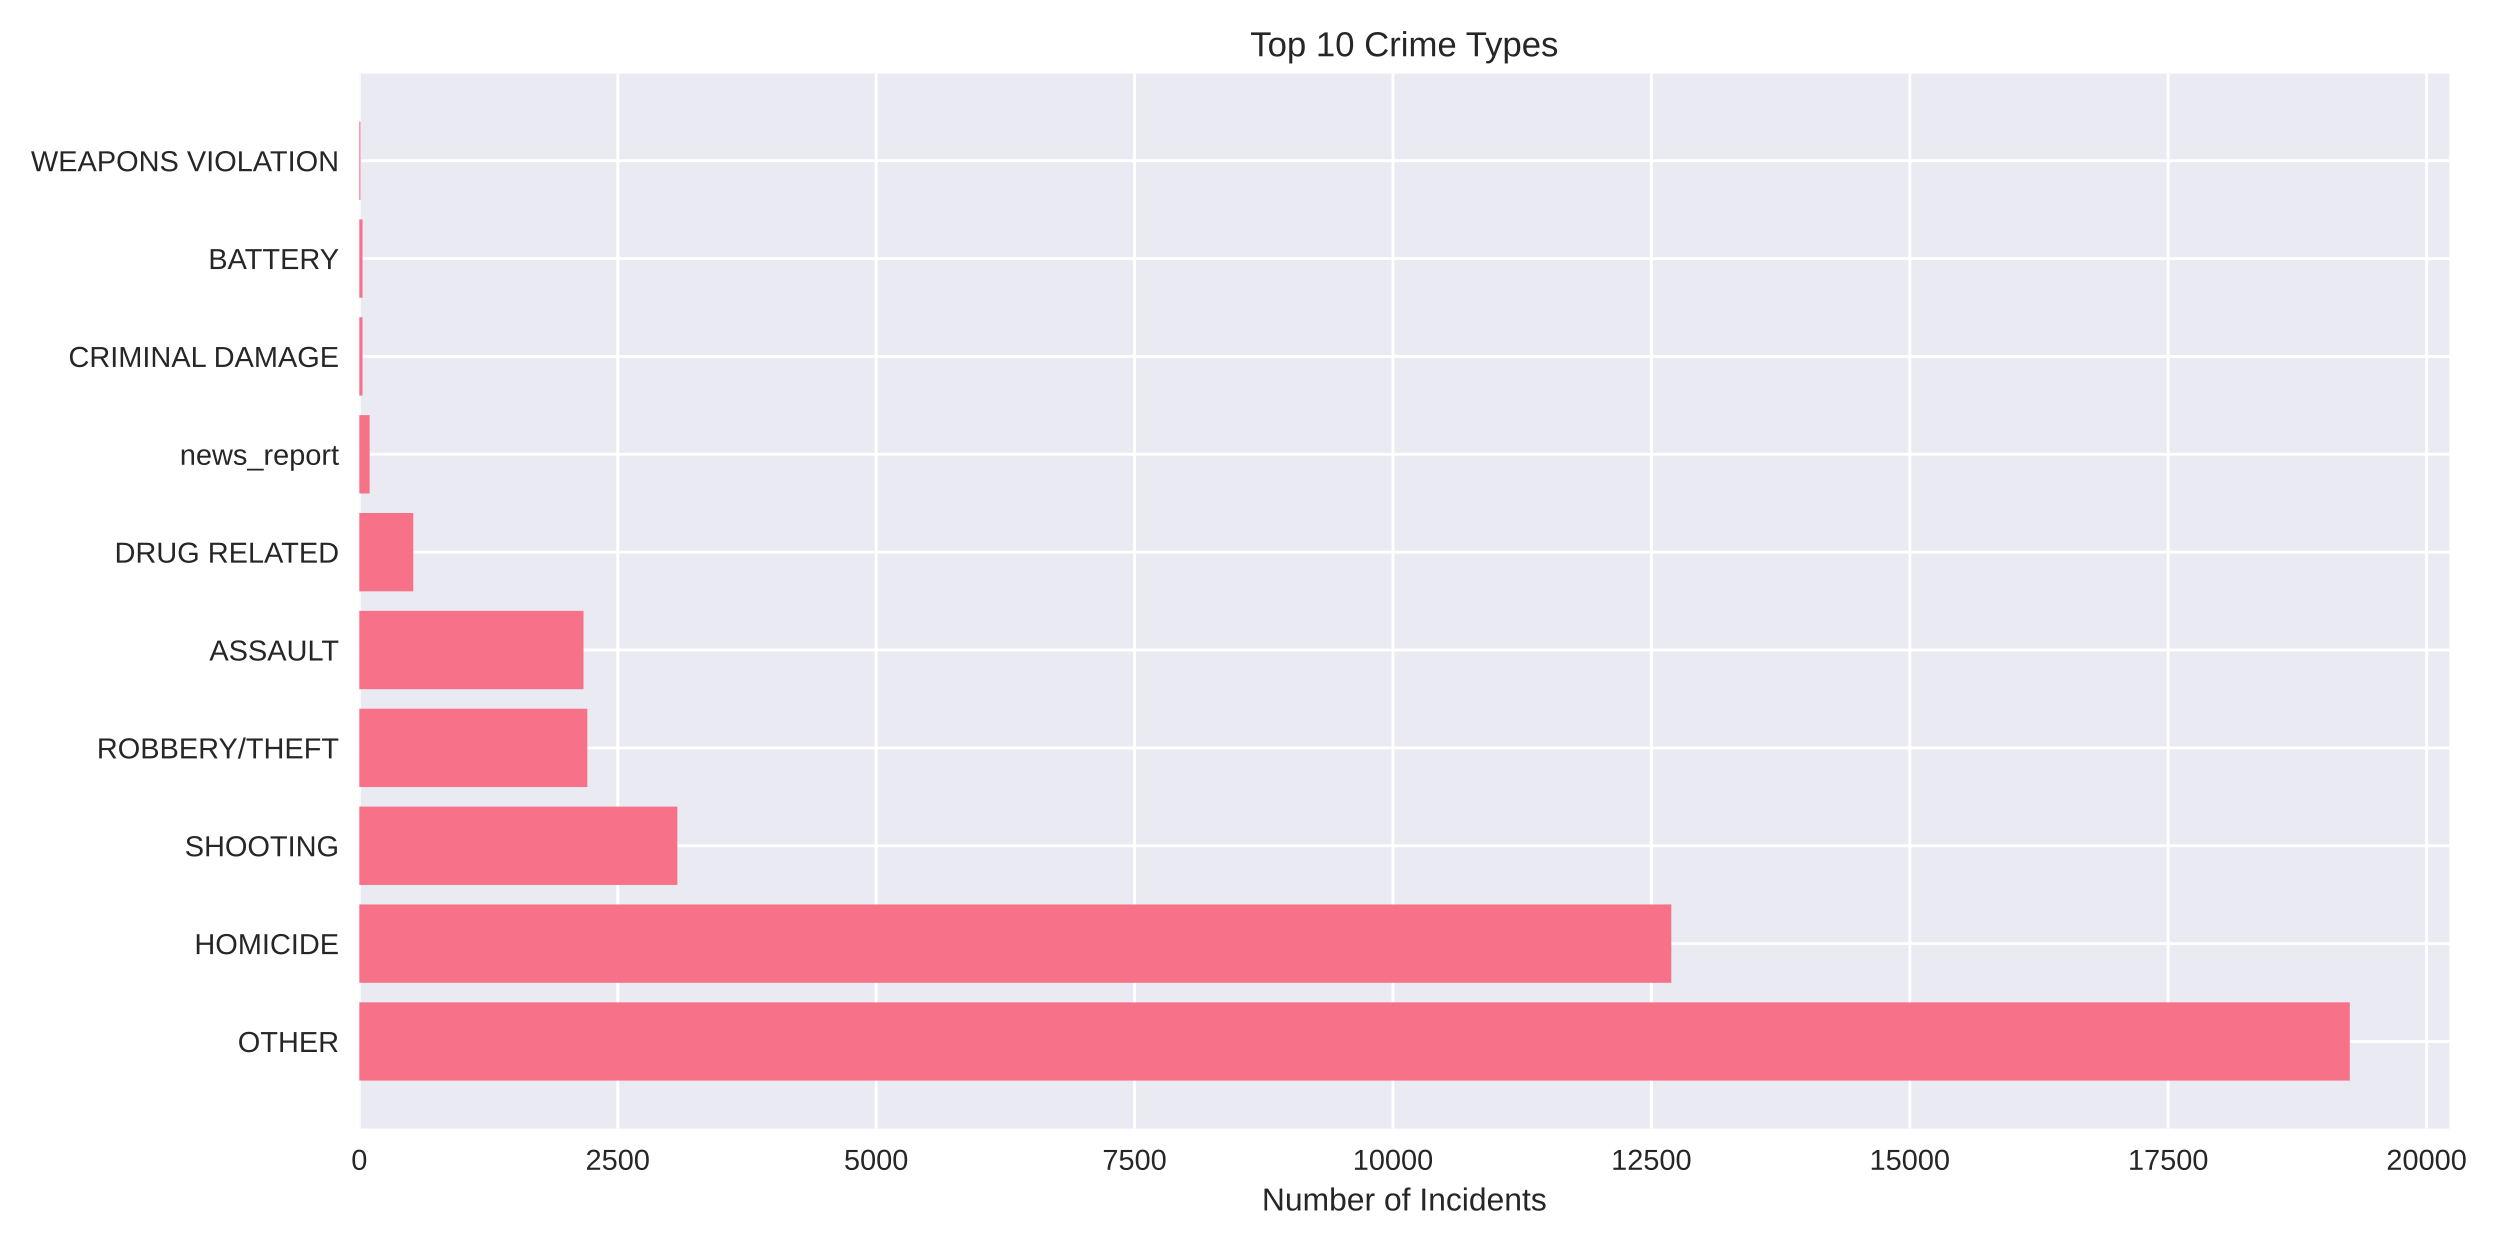
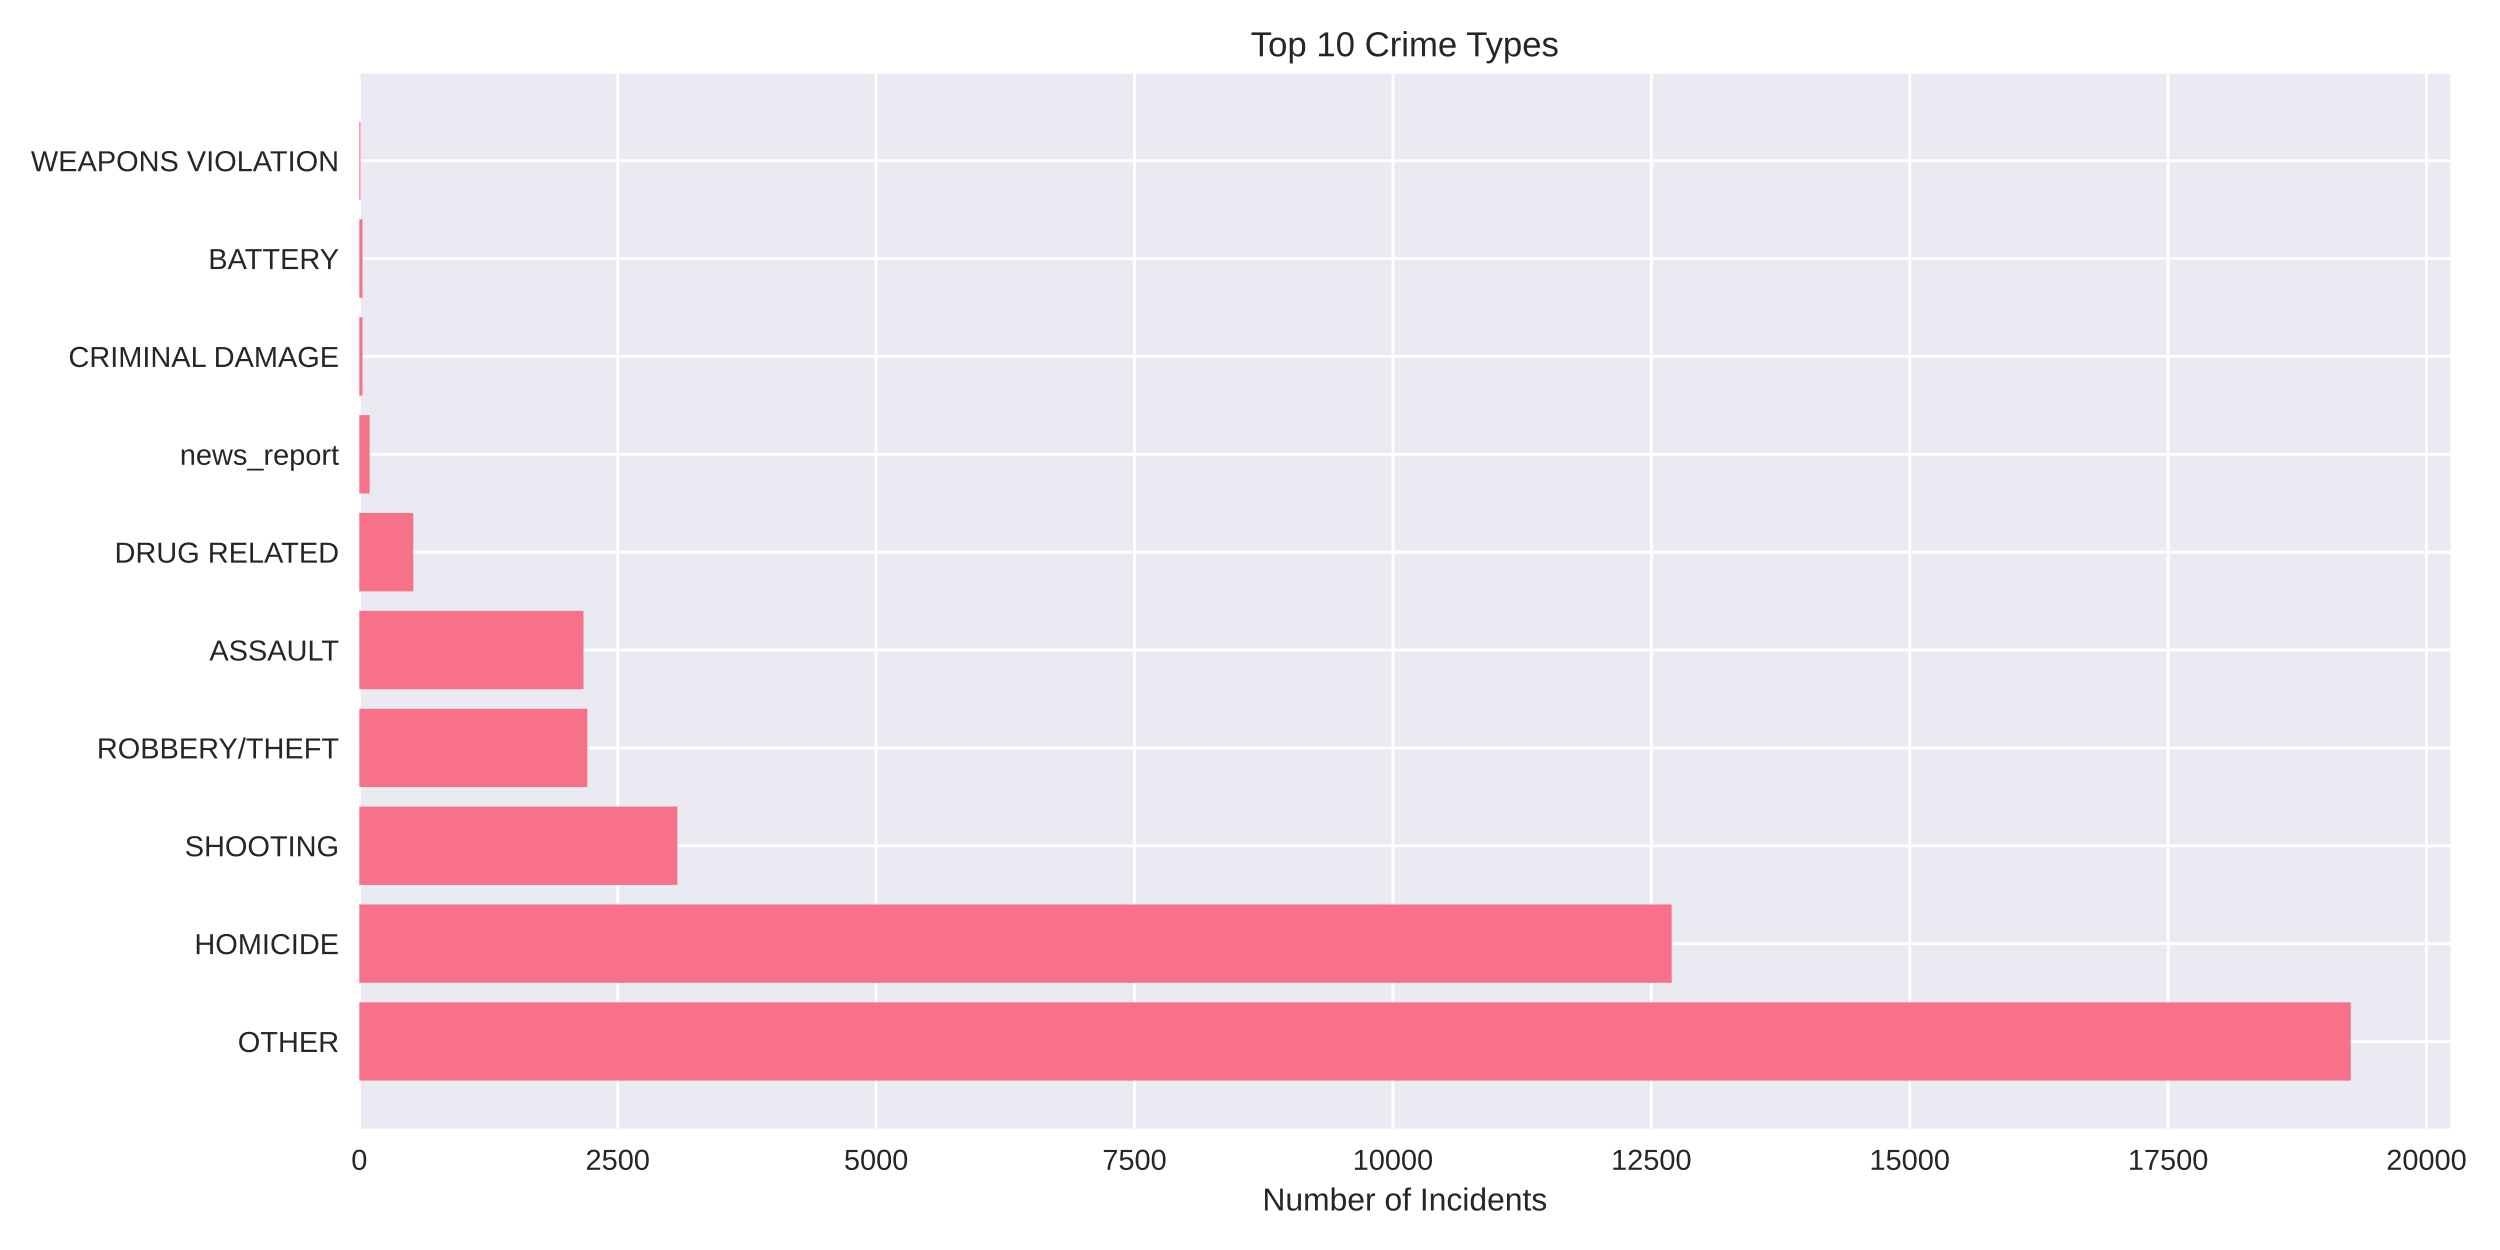
<svg xmlns="http://www.w3.org/2000/svg" width="864pt" height="432pt" viewBox="0 0 864 432" version="1.1">
  <defs>
    <style type="text/css">*{stroke-linejoin: round; stroke-linecap: butt}</style>
  </defs>
  <g id="figure_1">
    <g id="patch_1">
      <path d="M 0 432  L 864 432  L 864 0  L 0 0  z " style="fill: #ffffff" />
    </g>
    <g id="axes_1">
      <g id="patch_2">
-         <path d="M 124.18 390.04  L 846.486 390.04  L 846.486 25.44  L 124.18 25.44  z " style="fill: #eaeaf2" />
+         <path d="M 124.18 390.04  L 846.829 390.04  L 846.829 25.44  L 124.18 25.44  z " style="fill: #eaeaf2" />
      </g>
      <g id="matplotlib.axis_1">
        <g id="xtick_1">
          <g id="line2d_1">
-             <path d="M 124.18 390.04  L 124.18 25.44  " clip-path="url(#pcd3afc7e1f)" style="fill: none; stroke: #ffffff; stroke-linecap: round" />
+             <path d="M 124.18 390.04  L 124.18 25.44  " clip-path="url(#pa9198edeb0)" style="fill: none; stroke: #ffffff; stroke-linecap: round" />
          </g>
          <g id="line2d_2" />
          <g id="text_1">
            <text style="fill: #262626; font: 10px 'Arial', 'Liberation Sans', 'DejaVu Sans', 'Bitstream Vera Sans', sans-serif; text-anchor: middle" x="124.18" y="404.287" transform="rotate(-0 124.18 404.2869)">0</text>
          </g>
        </g>
        <g id="xtick_2">
          <g id="line2d_3">
-             <path d="M 213.486 390.04  L 213.486 25.44  " clip-path="url(#pcd3afc7e1f)" style="fill: none; stroke: #ffffff; stroke-linecap: round" />
+             <path d="M 213.483 390.04  L 213.483 25.44  " clip-path="url(#pa9198edeb0)" style="fill: none; stroke: #ffffff; stroke-linecap: round" />
          </g>
          <g id="line2d_4" />
          <g id="text_2">
-             <text style="fill: #262626; font: 10px 'Arial', 'Liberation Sans', 'DejaVu Sans', 'Bitstream Vera Sans', sans-serif; text-anchor: middle" x="213.486" y="404.287" transform="rotate(-0 213.4865 404.2869)">2500</text>
+             <text style="fill: #262626; font: 10px 'Arial', 'Liberation Sans', 'DejaVu Sans', 'Bitstream Vera Sans', sans-serif; text-anchor: middle" x="213.483" y="404.287" transform="rotate(-0 213.4826 404.2869)">2500</text>
          </g>
        </g>
        <g id="xtick_3">
          <g id="line2d_5">
-             <path d="M 302.793 390.04  L 302.793 25.44  " clip-path="url(#pcd3afc7e1f)" style="fill: none; stroke: #ffffff; stroke-linecap: round" />
+             <path d="M 302.785 390.04  L 302.785 25.44  " clip-path="url(#pa9198edeb0)" style="fill: none; stroke: #ffffff; stroke-linecap: round" />
          </g>
          <g id="line2d_6" />
          <g id="text_3">
-             <text style="fill: #262626; font: 10px 'Arial', 'Liberation Sans', 'DejaVu Sans', 'Bitstream Vera Sans', sans-serif; text-anchor: middle" x="302.793" y="404.287" transform="rotate(-0 302.793 404.2869)">5000</text>
+             <text style="fill: #262626; font: 10px 'Arial', 'Liberation Sans', 'DejaVu Sans', 'Bitstream Vera Sans', sans-serif; text-anchor: middle" x="302.785" y="404.287" transform="rotate(-0 302.7852 404.2869)">5000</text>
          </g>
        </g>
        <g id="xtick_4">
          <g id="line2d_7">
-             <path d="M 392.099 390.04  L 392.099 25.44  " clip-path="url(#pcd3afc7e1f)" style="fill: none; stroke: #ffffff; stroke-linecap: round" />
+             <path d="M 392.088 390.04  L 392.088 25.44  " clip-path="url(#pa9198edeb0)" style="fill: none; stroke: #ffffff; stroke-linecap: round" />
          </g>
          <g id="line2d_8" />
          <g id="text_4">
-             <text style="fill: #262626; font: 10px 'Arial', 'Liberation Sans', 'DejaVu Sans', 'Bitstream Vera Sans', sans-serif; text-anchor: middle" x="392.099" y="404.287" transform="rotate(-0 392.0995 404.2869)">7500</text>
+             <text style="fill: #262626; font: 10px 'Arial', 'Liberation Sans', 'DejaVu Sans', 'Bitstream Vera Sans', sans-serif; text-anchor: middle" x="392.088" y="404.287" transform="rotate(-0 392.0879 404.2869)">7500</text>
          </g>
        </g>
        <g id="xtick_5">
          <g id="line2d_9">
-             <path d="M 481.406 390.04  L 481.406 25.44  " clip-path="url(#pcd3afc7e1f)" style="fill: none; stroke: #ffffff; stroke-linecap: round" />
+             <path d="M 481.39 390.04  L 481.39 25.44  " clip-path="url(#pa9198edeb0)" style="fill: none; stroke: #ffffff; stroke-linecap: round" />
          </g>
          <g id="line2d_10" />
          <g id="text_5">
-             <text style="fill: #262626; font: 10px 'Arial', 'Liberation Sans', 'DejaVu Sans', 'Bitstream Vera Sans', sans-serif; text-anchor: middle" x="481.406" y="404.287" transform="rotate(-0 481.406 404.2869)">10000</text>
+             <text style="fill: #262626; font: 10px 'Arial', 'Liberation Sans', 'DejaVu Sans', 'Bitstream Vera Sans', sans-serif; text-anchor: middle" x="481.39" y="404.287" transform="rotate(-0 481.3905 404.2869)">10000</text>
          </g>
        </g>
        <g id="xtick_6">
          <g id="line2d_11">
-             <path d="M 570.712 390.04  L 570.712 25.44  " clip-path="url(#pcd3afc7e1f)" style="fill: none; stroke: #ffffff; stroke-linecap: round" />
+             <path d="M 570.693 390.04  L 570.693 25.44  " clip-path="url(#pa9198edeb0)" style="fill: none; stroke: #ffffff; stroke-linecap: round" />
          </g>
          <g id="line2d_12" />
          <g id="text_6">
-             <text style="fill: #262626; font: 10px 'Arial', 'Liberation Sans', 'DejaVu Sans', 'Bitstream Vera Sans', sans-serif; text-anchor: middle" x="570.712" y="404.287" transform="rotate(-0 570.7125 404.2869)">12500</text>
+             <text style="fill: #262626; font: 10px 'Arial', 'Liberation Sans', 'DejaVu Sans', 'Bitstream Vera Sans', sans-serif; text-anchor: middle" x="570.693" y="404.287" transform="rotate(-0 570.6931 404.2869)">12500</text>
          </g>
        </g>
        <g id="xtick_7">
          <g id="line2d_13">
-             <path d="M 660.019 390.04  L 660.019 25.44  " clip-path="url(#pcd3afc7e1f)" style="fill: none; stroke: #ffffff; stroke-linecap: round" />
+             <path d="M 659.996 390.04  L 659.996 25.44  " clip-path="url(#pa9198edeb0)" style="fill: none; stroke: #ffffff; stroke-linecap: round" />
          </g>
          <g id="line2d_14" />
          <g id="text_7">
-             <text style="fill: #262626; font: 10px 'Arial', 'Liberation Sans', 'DejaVu Sans', 'Bitstream Vera Sans', sans-serif; text-anchor: middle" x="660.019" y="404.287" transform="rotate(-0 660.019 404.2869)">15000</text>
+             <text style="fill: #262626; font: 10px 'Arial', 'Liberation Sans', 'DejaVu Sans', 'Bitstream Vera Sans', sans-serif; text-anchor: middle" x="659.996" y="404.287" transform="rotate(-0 659.9957 404.2869)">15000</text>
          </g>
        </g>
        <g id="xtick_8">
          <g id="line2d_15">
-             <path d="M 749.325 390.04  L 749.325 25.44  " clip-path="url(#pcd3afc7e1f)" style="fill: none; stroke: #ffffff; stroke-linecap: round" />
+             <path d="M 749.298 390.04  L 749.298 25.44  " clip-path="url(#pa9198edeb0)" style="fill: none; stroke: #ffffff; stroke-linecap: round" />
          </g>
          <g id="line2d_16" />
          <g id="text_8">
-             <text style="fill: #262626; font: 10px 'Arial', 'Liberation Sans', 'DejaVu Sans', 'Bitstream Vera Sans', sans-serif; text-anchor: middle" x="749.325" y="404.287" transform="rotate(-0 749.3254 404.2869)">17500</text>
+             <text style="fill: #262626; font: 10px 'Arial', 'Liberation Sans', 'DejaVu Sans', 'Bitstream Vera Sans', sans-serif; text-anchor: middle" x="749.298" y="404.287" transform="rotate(-0 749.2983 404.2869)">17500</text>
          </g>
        </g>
        <g id="xtick_9">
          <g id="line2d_17">
-             <path d="M 838.632 390.04  L 838.632 25.44  " clip-path="url(#pcd3afc7e1f)" style="fill: none; stroke: #ffffff; stroke-linecap: round" />
+             <path d="M 838.601 390.04  L 838.601 25.44  " clip-path="url(#pa9198edeb0)" style="fill: none; stroke: #ffffff; stroke-linecap: round" />
          </g>
          <g id="line2d_18" />
          <g id="text_9">
-             <text style="fill: #262626; font: 10px 'Arial', 'Liberation Sans', 'DejaVu Sans', 'Bitstream Vera Sans', sans-serif; text-anchor: middle" x="838.632" y="404.287" transform="rotate(-0 838.6319 404.2869)">20000</text>
+             <text style="fill: #262626; font: 10px 'Arial', 'Liberation Sans', 'DejaVu Sans', 'Bitstream Vera Sans', sans-serif; text-anchor: middle" x="838.601" y="404.287" transform="rotate(-0 838.601 404.2869)">20000</text>
          </g>
        </g>
        <g id="text_10">
-           <text style="fill: #262626; font: 11px 'Arial', 'Liberation Sans', 'DejaVu Sans', 'Bitstream Vera Sans', sans-serif; text-anchor: middle" x="485.333" y="418.333" transform="rotate(-0 485.3328 418.3334)">Number of Incidents</text>
+           <text style="fill: #262626; font: 11px 'Arial', 'Liberation Sans', 'DejaVu Sans', 'Bitstream Vera Sans', sans-serif; text-anchor: middle" x="485.505" y="418.333" transform="rotate(-0 485.5047 418.3334)">Number of Incidents</text>
        </g>
      </g>
      <g id="matplotlib.axis_2">
        <g id="ytick_1">
          <g id="line2d_19">
-             <path d="M 124.18 359.939  L 846.486 359.939  " clip-path="url(#pcd3afc7e1f)" style="fill: none; stroke: #ffffff; stroke-linecap: round" />
+             <path d="M 124.18 359.939  L 846.829 359.939  " clip-path="url(#pa9198edeb0)" style="fill: none; stroke: #ffffff; stroke-linecap: round" />
          </g>
          <g id="line2d_20" />
          <g id="text_11">
            <text style="fill: #262626; font: 10px 'Arial', 'Liberation Sans', 'DejaVu Sans', 'Bitstream Vera Sans', sans-serif; text-anchor: end" x="117.18" y="363.562" transform="rotate(-0 117.18 363.562)">OTHER</text>
          </g>
        </g>
        <g id="ytick_2">
          <g id="line2d_21">
-             <path d="M 124.18 326.117  L 846.486 326.117  " clip-path="url(#pcd3afc7e1f)" style="fill: none; stroke: #ffffff; stroke-linecap: round" />
+             <path d="M 124.18 326.117  L 846.829 326.117  " clip-path="url(#pa9198edeb0)" style="fill: none; stroke: #ffffff; stroke-linecap: round" />
          </g>
          <g id="line2d_22" />
          <g id="text_12">
            <text style="fill: #262626; font: 10px 'Arial', 'Liberation Sans', 'DejaVu Sans', 'Bitstream Vera Sans', sans-serif; text-anchor: end" x="117.18" y="329.74" transform="rotate(-0 117.18 329.7401)">HOMICIDE</text>
          </g>
        </g>
        <g id="ytick_3">
          <g id="line2d_23">
-             <path d="M 124.18 292.295  L 846.486 292.295  " clip-path="url(#pcd3afc7e1f)" style="fill: none; stroke: #ffffff; stroke-linecap: round" />
+             <path d="M 124.18 292.295  L 846.829 292.295  " clip-path="url(#pa9198edeb0)" style="fill: none; stroke: #ffffff; stroke-linecap: round" />
          </g>
          <g id="line2d_24" />
          <g id="text_13">
            <text style="fill: #262626; font: 10px 'Arial', 'Liberation Sans', 'DejaVu Sans', 'Bitstream Vera Sans', sans-serif; text-anchor: end" x="117.18" y="295.918" transform="rotate(-0 117.18 295.9182)">SHOOTING</text>
          </g>
        </g>
        <g id="ytick_4">
          <g id="line2d_25">
-             <path d="M 124.18 258.473  L 846.486 258.473  " clip-path="url(#pcd3afc7e1f)" style="fill: none; stroke: #ffffff; stroke-linecap: round" />
+             <path d="M 124.18 258.473  L 846.829 258.473  " clip-path="url(#pa9198edeb0)" style="fill: none; stroke: #ffffff; stroke-linecap: round" />
          </g>
          <g id="line2d_26" />
          <g id="text_14">
            <text style="fill: #262626; font: 10px 'Arial', 'Liberation Sans', 'DejaVu Sans', 'Bitstream Vera Sans', sans-serif; text-anchor: end" x="117.18" y="262.096" transform="rotate(-0 117.18 262.0963)">ROBBERY/THEFT</text>
          </g>
        </g>
        <g id="ytick_5">
          <g id="line2d_27">
-             <path d="M 124.18 224.651  L 846.486 224.651  " clip-path="url(#pcd3afc7e1f)" style="fill: none; stroke: #ffffff; stroke-linecap: round" />
+             <path d="M 124.18 224.651  L 846.829 224.651  " clip-path="url(#pa9198edeb0)" style="fill: none; stroke: #ffffff; stroke-linecap: round" />
          </g>
          <g id="line2d_28" />
          <g id="text_15">
            <text style="fill: #262626; font: 10px 'Arial', 'Liberation Sans', 'DejaVu Sans', 'Bitstream Vera Sans', sans-serif; text-anchor: end" x="117.18" y="228.274" transform="rotate(-0 117.18 228.2744)">ASSAULT</text>
          </g>
        </g>
        <g id="ytick_6">
          <g id="line2d_29">
-             <path d="M 124.18 190.829  L 846.486 190.829  " clip-path="url(#pcd3afc7e1f)" style="fill: none; stroke: #ffffff; stroke-linecap: round" />
+             <path d="M 124.18 190.829  L 846.829 190.829  " clip-path="url(#pa9198edeb0)" style="fill: none; stroke: #ffffff; stroke-linecap: round" />
          </g>
          <g id="line2d_30" />
          <g id="text_16">
            <text style="fill: #262626; font: 10px 'Arial', 'Liberation Sans', 'DejaVu Sans', 'Bitstream Vera Sans', sans-serif; text-anchor: end" x="117.18" y="194.452" transform="rotate(-0 117.18 194.4525)">DRUG RELATED</text>
          </g>
        </g>
        <g id="ytick_7">
          <g id="line2d_31">
-             <path d="M 124.18 157.007  L 846.486 157.007  " clip-path="url(#pcd3afc7e1f)" style="fill: none; stroke: #ffffff; stroke-linecap: round" />
+             <path d="M 124.18 157.007  L 846.829 157.007  " clip-path="url(#pa9198edeb0)" style="fill: none; stroke: #ffffff; stroke-linecap: round" />
          </g>
          <g id="line2d_32" />
          <g id="text_17">
            <text style="fill: #262626; font: 10px 'Arial', 'Liberation Sans', 'DejaVu Sans', 'Bitstream Vera Sans', sans-serif; text-anchor: end" x="117.18" y="160.631" transform="rotate(-0 117.18 160.6306)">news_report</text>
          </g>
        </g>
        <g id="ytick_8">
          <g id="line2d_33">
-             <path d="M 124.18 123.185  L 846.486 123.185  " clip-path="url(#pcd3afc7e1f)" style="fill: none; stroke: #ffffff; stroke-linecap: round" />
+             <path d="M 124.18 123.185  L 846.829 123.185  " clip-path="url(#pa9198edeb0)" style="fill: none; stroke: #ffffff; stroke-linecap: round" />
          </g>
          <g id="line2d_34" />
          <g id="text_18">
            <text style="fill: #262626; font: 10px 'Arial', 'Liberation Sans', 'DejaVu Sans', 'Bitstream Vera Sans', sans-serif; text-anchor: end" x="117.18" y="126.809" transform="rotate(-0 117.18 126.8087)">CRIMINAL DAMAGE</text>
          </g>
        </g>
        <g id="ytick_9">
          <g id="line2d_35">
-             <path d="M 124.18 89.363  L 846.486 89.363  " clip-path="url(#pcd3afc7e1f)" style="fill: none; stroke: #ffffff; stroke-linecap: round" />
+             <path d="M 124.18 89.363  L 846.829 89.363  " clip-path="url(#pa9198edeb0)" style="fill: none; stroke: #ffffff; stroke-linecap: round" />
          </g>
          <g id="line2d_36" />
          <g id="text_19">
            <text style="fill: #262626; font: 10px 'Arial', 'Liberation Sans', 'DejaVu Sans', 'Bitstream Vera Sans', sans-serif; text-anchor: end" x="117.18" y="92.987" transform="rotate(-0 117.18 92.98681)">BATTERY</text>
          </g>
        </g>
        <g id="ytick_10">
          <g id="line2d_37">
-             <path d="M 124.18 55.541  L 846.486 55.541  " clip-path="url(#pcd3afc7e1f)" style="fill: none; stroke: #ffffff; stroke-linecap: round" />
+             <path d="M 124.18 55.541  L 846.829 55.541  " clip-path="url(#pa9198edeb0)" style="fill: none; stroke: #ffffff; stroke-linecap: round" />
          </g>
          <g id="line2d_38" />
          <g id="text_20">
            <text style="fill: #262626; font: 10px 'Arial', 'Liberation Sans', 'DejaVu Sans', 'Bitstream Vera Sans', sans-serif; text-anchor: end" x="117.18" y="59.165" transform="rotate(-0 117.18 59.16492)">WEAPONS VIOLATION</text>
          </g>
        </g>
      </g>
      <g id="patch_3">
-         <path d="M 124.18 373.467  L 812.09 373.467  L 812.09 346.41  L 124.18 346.41  z " clip-path="url(#pcd3afc7e1f)" style="fill: #f77189" />
+         <path d="M 124.18 373.467  L 812.417 373.467  L 812.417 346.41  L 124.18 346.41  z " clip-path="url(#pa9198edeb0)" style="fill: #f77189" />
      </g>
      <g id="patch_4">
-         <path d="M 124.18 339.645  L 577.607 339.645  L 577.607 312.588  L 124.18 312.588  z " clip-path="url(#pcd3afc7e1f)" style="fill: #f77189" />
+         <path d="M 124.18 339.645  L 577.73 339.645  L 577.73 312.588  L 124.18 312.588  z " clip-path="url(#pa9198edeb0)" style="fill: #f77189" />
      </g>
      <g id="patch_5">
-         <path d="M 124.18 305.823  L 234.098 305.823  L 234.098 278.766  L 124.18 278.766  z " clip-path="url(#pcd3afc7e1f)" style="fill: #f77189" />
+         <path d="M 124.18 305.823  L 234.094 305.823  L 234.094 278.766  L 124.18 278.766  z " clip-path="url(#pa9198edeb0)" style="fill: #f77189" />
      </g>
      <g id="patch_6">
-         <path d="M 124.18 272.002  L 202.984 272.002  L 202.984 244.944  L 124.18 244.944  z " clip-path="url(#pcd3afc7e1f)" style="fill: #f77189" />
+         <path d="M 124.18 272.002  L 202.981 272.002  L 202.981 244.944  L 124.18 244.944  z " clip-path="url(#pa9198edeb0)" style="fill: #f77189" />
      </g>
      <g id="patch_7">
-         <path d="M 124.18 238.18  L 201.662 238.18  L 201.662 211.122  L 124.18 211.122  z " clip-path="url(#pcd3afc7e1f)" style="fill: #f77189" />
+         <path d="M 124.18 238.18  L 201.659 238.18  L 201.659 211.122  L 124.18 211.122  z " clip-path="url(#pa9198edeb0)" style="fill: #f77189" />
      </g>
      <g id="patch_8">
-         <path d="M 124.18 204.358  L 142.827 204.358  L 142.827 177.3  L 124.18 177.3  z " clip-path="url(#pcd3afc7e1f)" style="fill: #f77189" />
+         <path d="M 124.18 204.358  L 142.826 204.358  L 142.826 177.3  L 124.18 177.3  z " clip-path="url(#pa9198edeb0)" style="fill: #f77189" />
      </g>
      <g id="patch_9">
-         <path d="M 124.18 170.536  L 127.752 170.536  L 127.752 143.478  L 124.18 143.478  z " clip-path="url(#pcd3afc7e1f)" style="fill: #f77189" />
+         <path d="M 124.18 170.536  L 127.752 170.536  L 127.752 143.478  L 124.18 143.478  z " clip-path="url(#pa9198edeb0)" style="fill: #f77189" />
      </g>
      <g id="patch_10">
-         <path d="M 124.18 136.714  L 125.287 136.714  L 125.287 109.657  L 124.18 109.657  z " clip-path="url(#pcd3afc7e1f)" style="fill: #f77189" />
+         <path d="M 124.18 136.714  L 125.287 136.714  L 125.287 109.657  L 124.18 109.657  z " clip-path="url(#pa9198edeb0)" style="fill: #f77189" />
      </g>
      <g id="patch_11">
-         <path d="M 124.18 102.892  L 125.287 102.892  L 125.287 75.835  L 124.18 75.835  z " clip-path="url(#pcd3afc7e1f)" style="fill: #f77189" />
+         <path d="M 124.18 102.892  L 125.287 102.892  L 125.287 75.835  L 124.18 75.835  z " clip-path="url(#pa9198edeb0)" style="fill: #f77189" />
      </g>
      <g id="patch_12">
-         <path d="M 124.18 69.07  L 124.573 69.07  L 124.573 42.013  L 124.18 42.013  z " clip-path="url(#pcd3afc7e1f)" style="fill: #f77189" />
+         <path d="M 124.18 69.07  L 124.573 69.07  L 124.573 42.013  L 124.18 42.013  z " clip-path="url(#pa9198edeb0)" style="fill: #f77189" />
      </g>
      <g id="patch_13">
        <path d="M 124.18 390.04  L 124.18 25.44  " style="fill: none" />
      </g>
      <g id="patch_14">
-         <path d="M 846.486 390.04  L 846.486 25.44  " style="fill: none" />
+         <path d="M 846.829 390.04  L 846.829 25.44  " style="fill: none" />
      </g>
      <g id="patch_15">
-         <path d="M 124.18 390.04  L 846.486 390.04  " style="fill: none" />
+         <path d="M 124.18 390.04  L 846.829 390.04  " style="fill: none" />
      </g>
      <g id="patch_16">
-         <path d="M 124.18 25.44  L 846.486 25.44  " style="fill: none" />
+         <path d="M 124.18 25.44  L 846.829 25.44  " style="fill: none" />
      </g>
      <g id="text_21">
-         <text style="fill: #262626; font: 12px 'Arial', 'Liberation Sans', 'DejaVu Sans', 'Bitstream Vera Sans', sans-serif; text-anchor: middle" x="485.333" y="19.44" transform="rotate(-0 485.3328 19.44)">Top 10 Crime Types</text>
+         <text style="fill: #262626; font: 12px 'Arial', 'Liberation Sans', 'DejaVu Sans', 'Bitstream Vera Sans', sans-serif; text-anchor: middle" x="485.505" y="19.44" transform="rotate(-0 485.5047 19.44)">Top 10 Crime Types</text>
      </g>
    </g>
  </g>
  <defs>
-     <clipPath id="pcd3afc7e1f">
-       <rect x="124.18" y="25.44" width="722.306" height="364.6" />
+     <clipPath id="pa9198edeb0">
+       <rect x="124.18" y="25.44" width="722.649" height="364.6" />
    </clipPath>
  </defs>
</svg>
